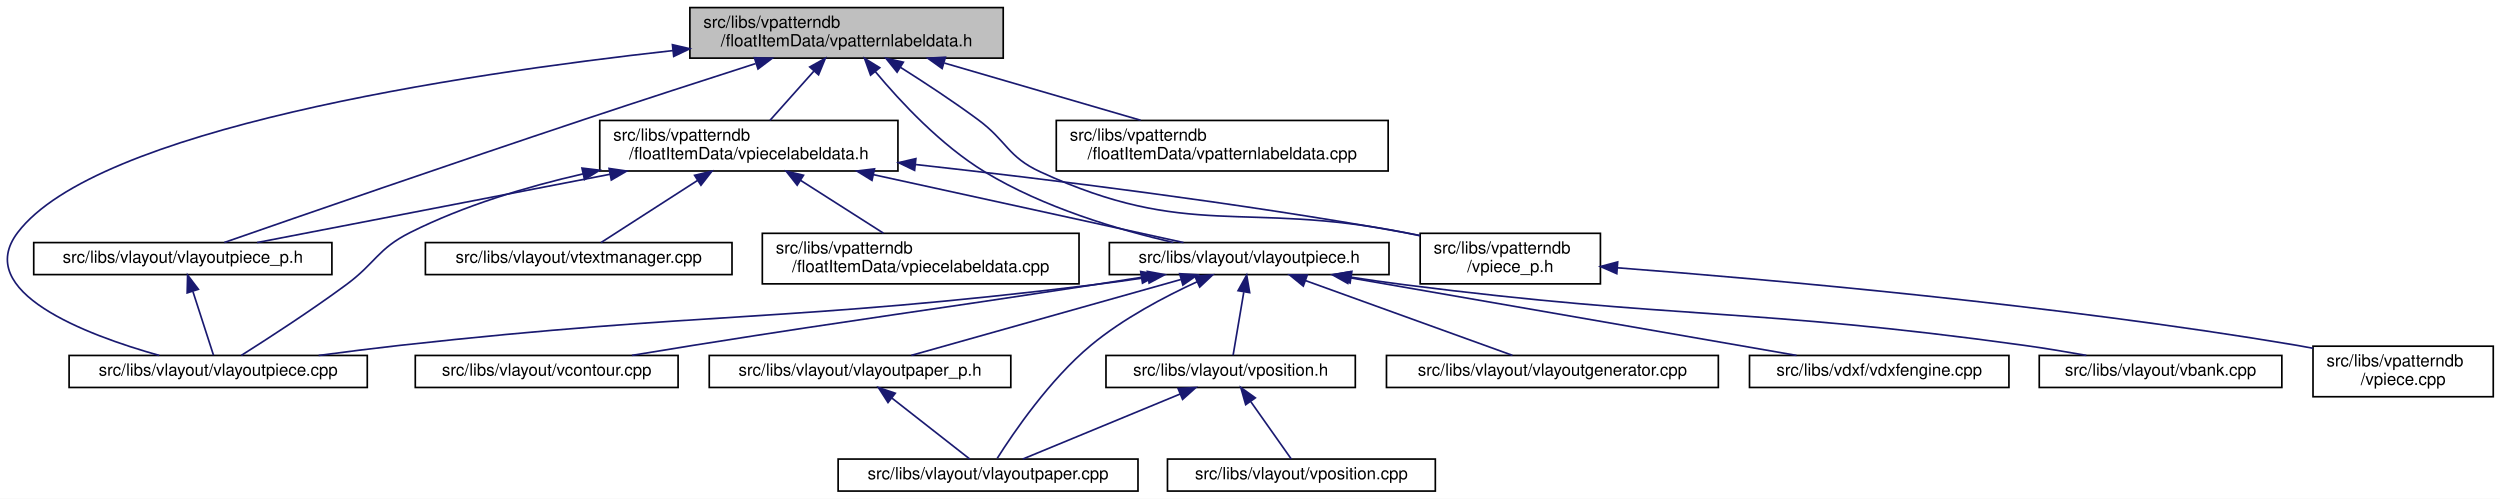
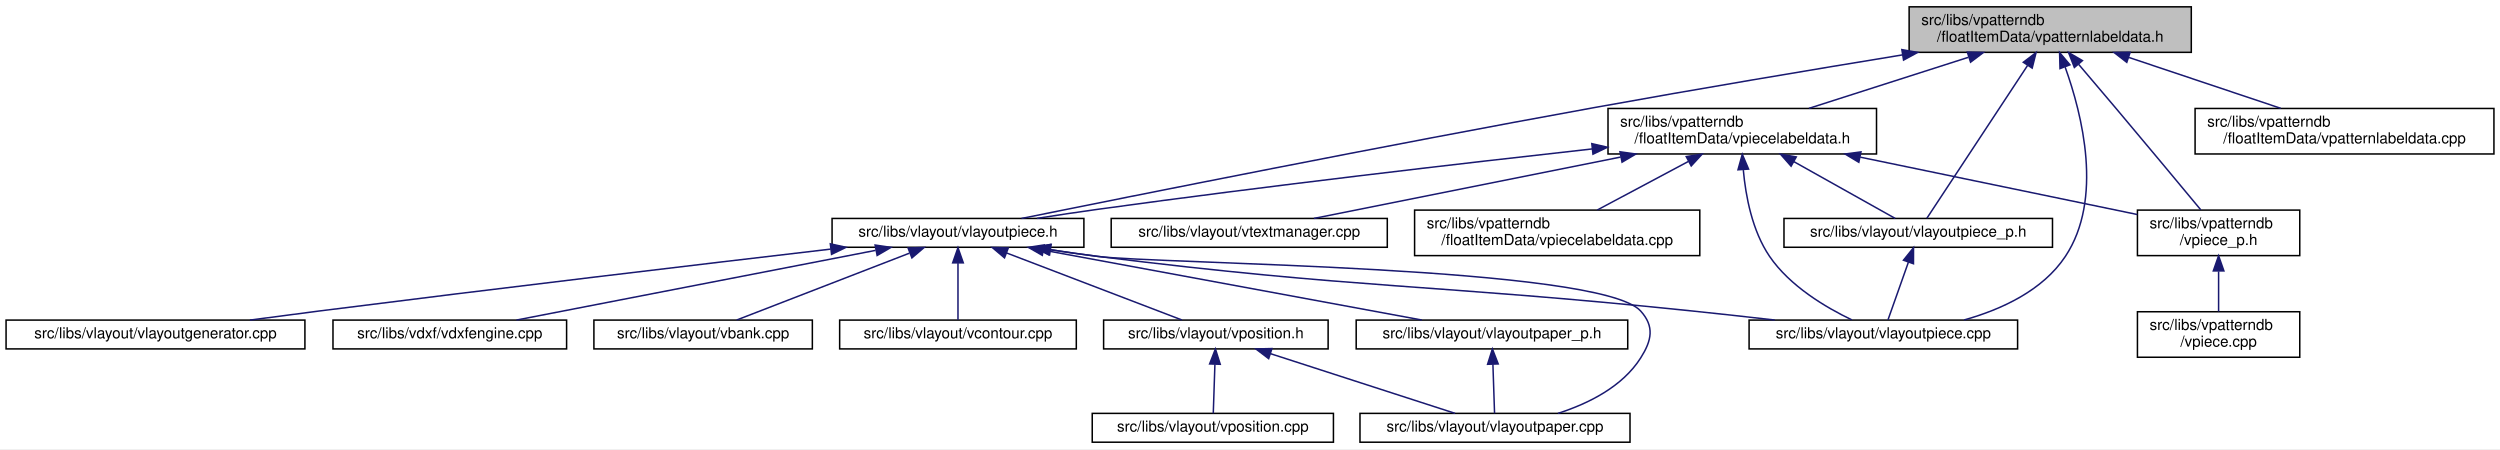
- <svg xmlns="http://www.w3.org/2000/svg" xmlns:xlink="http://www.w3.org/1999/xlink" width="1484pt" height="296pt" viewBox="0.00 0.00 1484.02 296.00">
+ <svg xmlns="http://www.w3.org/2000/svg" xmlns:xlink="http://www.w3.org/1999/xlink" width="1648pt" height="296pt" viewBox="0.00 0.00 1648.00 296.00">
  <g id="graph0" class="graph" transform="scale(1 1) rotate(0) translate(4 292)">
-     <polygon fill="white" stroke="transparent" points="-4,4 -4,-292 1480.02,-292 1480.02,4 -4,4" />
+     <polygon fill="white" stroke="transparent" points="-4,4 -4,-292 1644,-292 1644,4 -4,4" />
    <g id="node1" class="node">
      <g id="a_node1">
        <a xlink:title=" ">
-           <polygon fill="#bfbfbf" stroke="black" points="405.52,-257.5 405.52,-287.5 591.52,-287.5 591.52,-257.5 405.52,-257.5" />
-           <text text-anchor="start" x="413.52" y="-275.5" font-family="Helvetica,sans-Serif" font-size="10.00">src/libs/vpatterndb</text>
-           <text text-anchor="middle" x="498.52" y="-264.5" font-family="Helvetica,sans-Serif" font-size="10.00">/floatItemData/vpatternlabeldata.h</text>
+           <polygon fill="#bfbfbf" stroke="black" points="1254.5,-257.5 1254.5,-287.5 1440.5,-287.5 1440.5,-257.5 1254.5,-257.5" />
+           <text text-anchor="start" x="1262.5" y="-275.5" font-family="Helvetica,sans-Serif" font-size="10.00">src/libs/vpatterndb</text>
+           <text text-anchor="middle" x="1347.5" y="-264.5" font-family="Helvetica,sans-Serif" font-size="10.00">/floatItemData/vpatternlabeldata.h</text>
        </a>
      </g>
    </g>
    <g id="node2" class="node">
      <g id="a_node2">
+         <a xlink:href="../../d6/de0/vlayoutpiece_8h.html" target="_top" xlink:title=" ">
+           <polygon fill="white" stroke="black" points="544.5,-129 544.5,-148 710.5,-148 710.5,-129 544.5,-129" />
+           <text text-anchor="middle" x="627.5" y="-136" font-family="Helvetica,sans-Serif" font-size="10.00">src/libs/vlayout/vlayoutpiece.h</text>
+         </a>
+       </g>
+     </g>
+     <g id="edge1" class="edge">
+       <path fill="none" stroke="midnightblue" d="M1250.08,-255.81C1191.1,-246.15 1114.39,-233.3 1046.5,-221 908.13,-195.94 744.69,-163.25 669.36,-148.01" />
+       <polygon fill="midnightblue" stroke="midnightblue" points="1249.7,-259.3 1260.14,-257.46 1250.83,-252.39 1249.7,-259.3" />
+     </g>
+     <g id="node11" class="node">
+       <g id="a_node11">
+         <a xlink:href="../../dd/d70/vlayoutpiece_8cpp.html" target="_top" xlink:title=" ">
+           <polygon fill="white" stroke="black" points="1149,-62 1149,-81 1326,-81 1326,-62 1149,-62" />
+           <text text-anchor="middle" x="1237.5" y="-69" font-family="Helvetica,sans-Serif" font-size="10.00">src/libs/vlayout/vlayoutpiece.cpp</text>
+         </a>
+       </g>
+     </g>
+     <g id="edge15" class="edge">
+       <path fill="none" stroke="midnightblue" d="M1357.35,-247.73C1368.63,-216.36 1382.54,-160.71 1357.5,-123 1342.56,-100.5 1315.42,-88 1290.72,-81.07" />
+       <polygon fill="midnightblue" stroke="midnightblue" points="1353.96,-246.78 1353.68,-257.37 1360.5,-249.27 1353.96,-246.78" />
+     </g>
+     <g id="node12" class="node">
+       <g id="a_node12">
        <a xlink:href="../../d6/d2f/vlayoutpiece__p_8h.html" target="_top" xlink:title=" ">
-           <polygon fill="white" stroke="black" points="16.02,-129 16.02,-148 193.02,-148 193.02,-129 16.02,-129" />
-           <text text-anchor="middle" x="104.52" y="-136" font-family="Helvetica,sans-Serif" font-size="10.00">src/libs/vlayout/vlayoutpiece_p.h</text>
-         </a>
-       </g>
-     </g>
-     <g id="edge1" class="edge">
-       <path fill="none" stroke="midnightblue" d="M444.54,-254.27C414.47,-244.61 376.37,-232.27 342.52,-221 264.41,-194.99 172.3,-163.09 129.15,-148.08" />
-       <polygon fill="midnightblue" stroke="midnightblue" points="443.82,-257.72 454.42,-257.44 445.96,-251.05 443.82,-257.72" />
+           <polygon fill="white" stroke="black" points="1172,-129 1172,-148 1349,-148 1349,-129 1172,-129" />
+           <text text-anchor="middle" x="1260.5" y="-136" font-family="Helvetica,sans-Serif" font-size="10.00">src/libs/vlayout/vlayoutpiece_p.h</text>
+         </a>
+       </g>
+     </g>
+     <g id="edge13" class="edge">
+       <path fill="none" stroke="midnightblue" d="M1332.59,-248.87C1312.98,-219.12 1279.45,-168.26 1266.17,-148.1" />
+       <polygon fill="midnightblue" stroke="midnightblue" points="1329.76,-250.95 1338.19,-257.37 1335.61,-247.1 1329.76,-250.95" />
+     </g>
+     <g id="node13" class="node">
+       <g id="a_node13">
+         <a xlink:href="../../d8/dbc/vpiecelabeldata_8h.html" target="_top" xlink:title=" ">
+           <polygon fill="white" stroke="black" points="1056,-190.5 1056,-220.5 1233,-220.5 1233,-190.5 1056,-190.5" />
+           <text text-anchor="start" x="1064" y="-208.5" font-family="Helvetica,sans-Serif" font-size="10.00">src/libs/vpatterndb</text>
+           <text text-anchor="middle" x="1144.5" y="-197.5" font-family="Helvetica,sans-Serif" font-size="10.00">/floatItemData/vpiecelabeldata.h</text>
+         </a>
+       </g>
+     </g>
+     <g id="edge16" class="edge">
+       <path fill="none" stroke="midnightblue" d="M1293.56,-254.23C1260.72,-243.71 1219.3,-230.45 1188.46,-220.58" />
+       <polygon fill="midnightblue" stroke="midnightblue" points="1292.86,-257.68 1303.45,-257.4 1295,-251.01 1292.86,-257.68" />
+     </g>
+     <g id="node16" class="node">
+       <g id="a_node16">
+         <a xlink:href="../../d8/da5/vpiece__p_8h.html" target="_top" xlink:title=" ">
+           <polygon fill="white" stroke="black" points="1405,-123.5 1405,-153.5 1512,-153.5 1512,-123.5 1405,-123.5" />
+           <text text-anchor="start" x="1413" y="-141.5" font-family="Helvetica,sans-Serif" font-size="10.00">src/libs/vpatterndb</text>
+           <text text-anchor="middle" x="1458.5" y="-130.5" font-family="Helvetica,sans-Serif" font-size="10.00">/vpiece_p.h</text>
+         </a>
+       </g>
+     </g>
+     <g id="edge25" class="edge">
+       <path fill="none" stroke="midnightblue" d="M1366.13,-249.71C1373.71,-240.83 1382.55,-230.44 1390.5,-221 1410.33,-197.47 1433.23,-169.96 1446.75,-153.67" />
+       <polygon fill="midnightblue" stroke="midnightblue" points="1363.42,-247.51 1359.59,-257.38 1368.74,-252.05 1363.42,-247.51" />
+     </g>
+     <g id="node18" class="node">
+       <g id="a_node18">
+         <a xlink:href="../../dd/d40/vpatternlabeldata_8cpp.html" target="_top" xlink:title=" ">
+           <polygon fill="white" stroke="black" points="1443,-190.5 1443,-220.5 1640,-220.5 1640,-190.5 1443,-190.5" />
+           <text text-anchor="start" x="1451" y="-208.5" font-family="Helvetica,sans-Serif" font-size="10.00">src/libs/vpatterndb</text>
+           <text text-anchor="middle" x="1541.5" y="-197.5" font-family="Helvetica,sans-Serif" font-size="10.00">/floatItemData/vpatternlabeldata.cpp</text>
+         </a>
+       </g>
+     </g>
+     <g id="edge24" class="edge">
+       <path fill="none" stroke="midnightblue" d="M1399.46,-254.09C1430.77,-243.6 1470.14,-230.41 1499.49,-220.58" />
+       <polygon fill="midnightblue" stroke="midnightblue" points="1397.97,-250.9 1389.6,-257.4 1400.19,-257.54 1397.97,-250.9" />
    </g>
    <g id="node3" class="node">
      <g id="a_node3">
-         <a xlink:href="../../dd/d70/vlayoutpiece_8cpp.html" target="_top" xlink:title=" ">
-           <polygon fill="white" stroke="black" points="37.02,-62 37.02,-81 214.02,-81 214.02,-62 37.02,-62" />
-           <text text-anchor="middle" x="125.52" y="-69" font-family="Helvetica,sans-Serif" font-size="10.00">src/libs/vlayout/vlayoutpiece.cpp</text>
-         </a>
-       </g>
-     </g>
-     <g id="edge15" class="edge">
-       <path fill="none" stroke="midnightblue" d="M395.49,-261.98C265.42,-247.56 52.97,-215.12 6.52,-154 -20.22,-118.81 46.48,-93.4 90.49,-81.02" />
-       <polygon fill="midnightblue" stroke="midnightblue" points="395.16,-265.47 405.48,-263.08 395.92,-258.51 395.16,-265.47" />
+         <a xlink:href="../../dd/d66/vdxfengine_8cpp.html" target="_top" xlink:title=" ">
+           <polygon fill="white" stroke="black" points="215.5,-62 215.5,-81 369.5,-81 369.5,-62 215.5,-62" />
+           <text text-anchor="middle" x="292.5" y="-69" font-family="Helvetica,sans-Serif" font-size="10.00">src/libs/vdxf/vdxfengine.cpp</text>
+         </a>
+       </g>
+     </g>
+     <g id="edge2" class="edge">
+       <path fill="none" stroke="midnightblue" d="M573.17,-126.96C507.23,-114.16 397.35,-92.84 336.47,-81.03" />
+       <polygon fill="midnightblue" stroke="midnightblue" points="572.88,-130.47 583.36,-128.94 574.21,-123.59 572.88,-130.47" />
    </g>
    <g id="node4" class="node">
      <g id="a_node4">
-         <a xlink:href="../../d6/de0/vlayoutpiece_8h.html" target="_top" xlink:title=" ">
-           <polygon fill="white" stroke="black" points="654.52,-129 654.52,-148 820.52,-148 820.52,-129 654.52,-129" />
-           <text text-anchor="middle" x="737.52" y="-136" font-family="Helvetica,sans-Serif" font-size="10.00">src/libs/vlayout/vlayoutpiece.h</text>
+         <a xlink:href="../../de/da8/vbank_8cpp.html" target="_top" xlink:title=" ">
+           <polygon fill="white" stroke="black" points="387.5,-62 387.5,-81 531.5,-81 531.5,-62 387.5,-62" />
+           <text text-anchor="middle" x="459.5" y="-69" font-family="Helvetica,sans-Serif" font-size="10.00">src/libs/vlayout/vbank.cpp</text>
        </a>
      </g>
    </g>
    <g id="edge3" class="edge">
-       <path fill="none" stroke="midnightblue" d="M515.56,-249.53C530.79,-231.24 554.65,-205.75 580.52,-190 615.25,-168.86 659.76,-155.64 692.51,-148.05" />
-       <polygon fill="midnightblue" stroke="midnightblue" points="512.78,-247.39 509.19,-257.36 518.22,-251.81 512.78,-247.39" />
-     </g>
-     <g id="node13" class="node">
-       <g id="a_node13">
-         <a xlink:href="../../dd/d40/vpatternlabeldata_8cpp.html" target="_top" xlink:title=" ">
-           <polygon fill="white" stroke="black" points="623.02,-190.5 623.02,-220.5 820.02,-220.5 820.02,-190.5 623.02,-190.5" />
-           <text text-anchor="start" x="631.02" y="-208.5" font-family="Helvetica,sans-Serif" font-size="10.00">src/libs/vpatterndb</text>
-           <text text-anchor="middle" x="721.52" y="-197.5" font-family="Helvetica,sans-Serif" font-size="10.00">/floatItemData/vpatternlabeldata.cpp</text>
-         </a>
-       </g>
-     </g>
-     <g id="edge16" class="edge">
-       <path fill="none" stroke="midnightblue" d="M556.57,-254.58C592.79,-244.02 638.87,-230.59 673.11,-220.61" />
-       <polygon fill="midnightblue" stroke="midnightblue" points="555.26,-251.32 546.64,-257.48 557.22,-258.04 555.26,-251.32" />
+       <path fill="none" stroke="midnightblue" d="M595.46,-125.1C562.11,-112.2 510.75,-92.33 481.63,-81.06" />
+       <polygon fill="midnightblue" stroke="midnightblue" points="594.6,-128.52 605.19,-128.87 597.13,-122 594.6,-128.52" />
+     </g>
+     <g id="node5" class="node">
+       <g id="a_node5">
+         <a xlink:href="../../df/d5d/vcontour_8cpp.html" target="_top" xlink:title=" ">
+           <polygon fill="white" stroke="black" points="549.5,-62 549.5,-81 705.5,-81 705.5,-62 549.5,-62" />
+           <text text-anchor="middle" x="627.5" y="-69" font-family="Helvetica,sans-Serif" font-size="10.00">src/libs/vlayout/vcontour.cpp</text>
+         </a>
+       </g>
+     </g>
+     <g id="edge4" class="edge">
+       <path fill="none" stroke="midnightblue" d="M627.5,-118.54C627.5,-106.17 627.5,-90.62 627.5,-81.13" />
+       <polygon fill="midnightblue" stroke="midnightblue" points="624,-118.73 627.5,-128.73 631,-118.73 624,-118.73" />
+     </g>
+     <g id="node6" class="node">
+       <g id="a_node6">
+         <a xlink:href="../../d2/d2d/vlayoutpaper__p_8h.html" target="_top" xlink:title=" ">
+           <polygon fill="white" stroke="black" points="890,-62 890,-81 1069,-81 1069,-62 890,-62" />
+           <text text-anchor="middle" x="979.5" y="-69" font-family="Helvetica,sans-Serif" font-size="10.00">src/libs/vlayout/vlayoutpaper_p.h</text>
+         </a>
+       </g>
+     </g>
+     <g id="edge5" class="edge">
+       <path fill="none" stroke="midnightblue" d="M683.73,-127.12C752.92,-114.34 869.07,-92.89 933.3,-81.03" />
+       <polygon fill="midnightblue" stroke="midnightblue" points="683.08,-123.68 673.88,-128.94 684.35,-130.56 683.08,-123.68" />
+     </g>
+     <g id="node7" class="node">
+       <g id="a_node7">
+         <a xlink:href="../../d1/dd1/vlayoutpaper_8cpp.html" target="_top" xlink:title=" ">
+           <polygon fill="white" stroke="black" points="892.5,-0.5 892.5,-19.5 1070.5,-19.5 1070.5,-0.5 892.5,-0.5" />
+           <text text-anchor="middle" x="981.5" y="-7.5" font-family="Helvetica,sans-Serif" font-size="10.00">src/libs/vlayout/vlayoutpaper.cpp</text>
+         </a>
+       </g>
+     </g>
+     <g id="edge7" class="edge">
+       <path fill="none" stroke="midnightblue" d="M688.67,-127.37C698.95,-125.81 709.52,-124.29 719.5,-123 759.15,-117.89 1050.68,-116.65 1077.5,-87 1086.74,-76.78 1084.89,-67.63 1077.5,-56 1065.45,-37.05 1043.09,-25.94 1022.97,-19.5" />
+       <polygon fill="midnightblue" stroke="midnightblue" points="687.87,-123.95 678.52,-128.94 688.94,-130.87 687.87,-123.95" />
+     </g>
+     <g id="node8" class="node">
+       <g id="a_node8">
+         <a xlink:href="../../d3/d39/vlayoutgenerator_8cpp.html" target="_top" xlink:title=" ">
+           <polygon fill="white" stroke="black" points="0,-62 0,-81 197,-81 197,-62 0,-62" />
+           <text text-anchor="middle" x="98.5" y="-69" font-family="Helvetica,sans-Serif" font-size="10.00">src/libs/vlayout/vlayoutgenerator.cpp</text>
+         </a>
+       </g>
+     </g>
+     <g id="edge8" class="edge">
+       <path fill="none" stroke="midnightblue" d="M543.58,-127.79C458.58,-117.86 323.34,-101.85 206.5,-87 191.67,-85.12 175.71,-83.01 160.73,-81.01" />
+       <polygon fill="midnightblue" stroke="midnightblue" points="543.35,-131.28 553.69,-128.97 544.16,-124.33 543.35,-131.28" />
+     </g>
+     <g id="node9" class="node">
+       <g id="a_node9">
+         <a xlink:href="../../db/d5c/vposition_8h.html" target="_top" xlink:title=" ">
+           <polygon fill="white" stroke="black" points="723.5,-62 723.5,-81 871.5,-81 871.5,-62 723.5,-62" />
+           <text text-anchor="middle" x="797.5" y="-69" font-family="Helvetica,sans-Serif" font-size="10.00">src/libs/vlayout/vposition.h</text>
+         </a>
+       </g>
+     </g>
+     <g id="edge9" class="edge">
+       <path fill="none" stroke="midnightblue" d="M659.48,-125.27C693.22,-112.37 745.52,-92.38 775.1,-81.06" />
+       <polygon fill="midnightblue" stroke="midnightblue" points="658.17,-122.03 650.07,-128.87 660.67,-128.57 658.17,-122.03" />
+     </g>
+     <g id="edge12" class="edge">
+       <path fill="none" stroke="midnightblue" d="M687.97,-127.4C698.46,-125.81 709.29,-124.27 719.5,-123 893.11,-101.37 937.47,-105 1111.5,-87 1129.13,-85.18 1148.13,-83.07 1165.9,-81.03" />
+       <polygon fill="midnightblue" stroke="midnightblue" points="687.38,-123.95 678.03,-128.93 688.45,-130.87 687.38,-123.95" />
+     </g>
+     <g id="edge6" class="edge">
+       <path fill="none" stroke="midnightblue" d="M980.13,-51.82C980.49,-41 980.93,-27.9 981.21,-19.51" />
+       <polygon fill="midnightblue" stroke="midnightblue" points="976.62,-51.86 979.79,-61.98 983.62,-52.1 976.62,-51.86" />
+     </g>
+     <g id="edge10" class="edge">
+       <path fill="none" stroke="midnightblue" d="M833.43,-58.88C869.2,-47.32 923.24,-29.84 955.19,-19.51" />
+       <polygon fill="midnightblue" stroke="midnightblue" points="832.3,-55.57 823.86,-61.98 834.45,-62.23 832.3,-55.57" />
+     </g>
+     <g id="node10" class="node">
+       <g id="a_node10">
+         <a xlink:href="../../df/d76/vposition_8cpp.html" target="_top" xlink:title=" ">
+           <polygon fill="white" stroke="black" points="716,-0.5 716,-19.5 875,-19.5 875,-0.5 716,-0.5" />
+           <text text-anchor="middle" x="795.5" y="-7.5" font-family="Helvetica,sans-Serif" font-size="10.00">src/libs/vlayout/vposition.cpp</text>
+         </a>
+       </g>
+     </g>
+     <g id="edge11" class="edge">
+       <path fill="none" stroke="midnightblue" d="M796.87,-51.82C796.51,-41 796.07,-27.9 795.79,-19.51" />
+       <polygon fill="midnightblue" stroke="midnightblue" points="793.38,-52.1 797.21,-61.98 800.38,-51.86 793.38,-52.1" />
+     </g>
+     <g id="edge14" class="edge">
+       <path fill="none" stroke="midnightblue" d="M1254.06,-119.29C1249.64,-106.81 1243.98,-90.81 1240.55,-81.13" />
+       <polygon fill="midnightblue" stroke="midnightblue" points="1250.76,-120.47 1257.4,-128.73 1257.36,-118.14 1250.76,-120.47" />
+     </g>
+     <g id="edge17" class="edge">
+       <path fill="none" stroke="midnightblue" d="M1045.61,-193.83C959.39,-184.26 831.01,-169.41 719.5,-154 706.53,-152.21 692.55,-150.1 679.51,-148.05" />
+       <polygon fill="midnightblue" stroke="midnightblue" points="1045.32,-197.32 1055.65,-194.94 1046.09,-190.36 1045.32,-197.32" />
+     </g>
+     <g id="edge19" class="edge">
+       <path fill="none" stroke="midnightblue" d="M1145.2,-179.89C1146.75,-162.66 1151.06,-139.8 1162.5,-123 1175.84,-103.41 1199.54,-89.36 1216.73,-81.13" />
+       <polygon fill="midnightblue" stroke="midnightblue" points="1141.68,-180.08 1144.52,-190.29 1148.66,-180.53 1141.68,-180.08" />
+     </g>
+     <g id="edge18" class="edge">
+       <path fill="none" stroke="midnightblue" d="M1178.46,-185.47C1200.6,-173.06 1228.43,-157.47 1245.32,-148.01" />
+       <polygon fill="midnightblue" stroke="midnightblue" points="1176.68,-182.45 1169.67,-190.4 1180.1,-188.56 1176.68,-182.45" />
    </g>
    <g id="node14" class="node">
      <g id="a_node14">
-         <a xlink:href="../../d8/dbc/vpiecelabeldata_8h.html" target="_top" xlink:title=" ">
-           <polygon fill="white" stroke="black" points="352.02,-190.5 352.02,-220.5 529.02,-220.5 529.02,-190.5 352.02,-190.5" />
-           <text text-anchor="start" x="360.02" y="-208.5" font-family="Helvetica,sans-Serif" font-size="10.00">src/libs/vpatterndb</text>
-           <text text-anchor="middle" x="440.52" y="-197.5" font-family="Helvetica,sans-Serif" font-size="10.00">/floatItemData/vpiecelabeldata.h</text>
-         </a>
-       </g>
-     </g>
-     <g id="edge17" class="edge">
-       <path fill="none" stroke="midnightblue" d="M479.1,-249.74C470.52,-240.12 460.68,-229.09 453.08,-220.58" />
-       <polygon fill="midnightblue" stroke="midnightblue" points="476.67,-252.26 485.94,-257.4 481.89,-247.6 476.67,-252.26" />
+         <a xlink:href="../../d8/d70/vtextmanager_8cpp.html" target="_top" xlink:title=" ">
+           <polygon fill="white" stroke="black" points="728.5,-129 728.5,-148 910.5,-148 910.5,-129 728.5,-129" />
+           <text text-anchor="middle" x="819.5" y="-136" font-family="Helvetica,sans-Serif" font-size="10.00">src/libs/vlayout/vtextmanager.cpp</text>
+         </a>
+       </g>
+     </g>
+     <g id="edge20" class="edge">
+       <path fill="none" stroke="midnightblue" d="M1064.33,-188.47C1000.4,-175.68 913.37,-158.27 862.14,-148.03" />
+       <polygon fill="midnightblue" stroke="midnightblue" points="1063.89,-191.95 1074.38,-190.48 1065.26,-185.08 1063.89,-191.95" />
+     </g>
+     <g id="node15" class="node">
+       <g id="a_node15">
+         <a xlink:href="../../de/d4a/vpiecelabeldata_8cpp.html" target="_top" xlink:title=" ">
+           <polygon fill="white" stroke="black" points="928.5,-123.5 928.5,-153.5 1116.5,-153.5 1116.5,-123.5 928.5,-123.5" />
+           <text text-anchor="start" x="936.5" y="-141.5" font-family="Helvetica,sans-Serif" font-size="10.00">src/libs/vpatterndb</text>
+           <text text-anchor="middle" x="1022.5" y="-130.5" font-family="Helvetica,sans-Serif" font-size="10.00">/floatItemData/vpiecelabeldata.cpp</text>
+         </a>
+       </g>
+     </g>
+     <g id="edge21" class="edge">
+       <path fill="none" stroke="midnightblue" d="M1108.98,-185.57C1089.79,-175.35 1066.5,-162.94 1048.92,-153.58" />
+       <polygon fill="midnightblue" stroke="midnightblue" points="1107.56,-188.78 1118.03,-190.4 1110.85,-182.6 1107.56,-188.78" />
+     </g>
+     <g id="edge22" class="edge">
+       <path fill="none" stroke="midnightblue" d="M1222.27,-188.4C1279.11,-176.63 1354.72,-160.98 1404.92,-150.59" />
+       <polygon fill="midnightblue" stroke="midnightblue" points="1221.33,-185.02 1212.25,-190.48 1222.75,-191.88 1221.33,-185.02" />
    </g>
    <g id="node17" class="node">
      <g id="a_node17">
-         <a xlink:href="../../d8/da5/vpiece__p_8h.html" target="_top" xlink:title=" ">
-           <polygon fill="white" stroke="black" points="839.02,-123.5 839.02,-153.5 946.02,-153.5 946.02,-123.5 839.02,-123.5" />
-           <text text-anchor="start" x="847.02" y="-141.5" font-family="Helvetica,sans-Serif" font-size="10.00">src/libs/vpatterndb</text>
-           <text text-anchor="middle" x="892.52" y="-130.5" font-family="Helvetica,sans-Serif" font-size="10.00">/vpiece_p.h</text>
-         </a>
-       </g>
-     </g>
-     <g id="edge25" class="edge">
-       <path fill="none" stroke="midnightblue" d="M530.45,-252.08C544.81,-243.02 561.8,-231.87 576.52,-221 593.78,-208.26 594.04,-198.97 613.52,-190 701.94,-149.32 734.06,-172.92 829.52,-154 832.61,-153.39 835.77,-152.74 838.96,-152.06" />
-       <polygon fill="midnightblue" stroke="midnightblue" points="528.52,-249.15 521.89,-257.42 532.23,-255.09 528.52,-249.15" />
-     </g>
-     <g id="edge2" class="edge">
-       <path fill="none" stroke="midnightblue" d="M110.53,-118.91C114.54,-106.49 119.64,-90.72 122.74,-81.13" />
-       <polygon fill="midnightblue" stroke="midnightblue" points="107.1,-118.14 107.36,-128.73 113.76,-120.29 107.1,-118.14" />
-     </g>
-     <g id="edge14" class="edge">
-       <path fill="none" stroke="midnightblue" d="M677.44,-127.42C666.82,-125.81 655.86,-124.26 645.52,-123 463.08,-100.68 416.22,-107.23 233.52,-87 217.82,-85.26 200.87,-83.11 185.16,-81.01" />
-       <polygon fill="midnightblue" stroke="midnightblue" points="677.06,-130.9 687.48,-128.97 678.13,-123.98 677.06,-130.9" />
-     </g>
-     <g id="node5" class="node">
-       <g id="a_node5">
-         <a xlink:href="../../dd/d66/vdxfengine_8cpp.html" target="_top" xlink:title=" ">
-           <polygon fill="white" stroke="black" points="1034.52,-62 1034.52,-81 1188.52,-81 1188.52,-62 1034.52,-62" />
-           <text text-anchor="middle" x="1111.52" y="-69" font-family="Helvetica,sans-Serif" font-size="10.00">src/libs/vdxf/vdxfengine.cpp</text>
-         </a>
-       </g>
-     </g>
-     <g id="edge4" class="edge">
-       <path fill="none" stroke="midnightblue" d="M796.82,-127.19C870.27,-114.43 994.05,-92.92 1062.43,-81.03" />
-       <polygon fill="midnightblue" stroke="midnightblue" points="796.06,-123.77 786.8,-128.94 797.25,-130.67 796.06,-123.77" />
-     </g>
-     <g id="node6" class="node">
-       <g id="a_node6">
-         <a xlink:href="../../de/da8/vbank_8cpp.html" target="_top" xlink:title=" ">
-           <polygon fill="white" stroke="black" points="1206.52,-62 1206.52,-81 1350.52,-81 1350.52,-62 1206.52,-62" />
-           <text text-anchor="middle" x="1278.52" y="-69" font-family="Helvetica,sans-Serif" font-size="10.00">src/libs/vlayout/vbank.cpp</text>
-         </a>
-       </g>
-     </g>
-     <g id="edge5" class="edge">
-       <path fill="none" stroke="midnightblue" d="M798,-127.45C808.49,-125.85 819.31,-124.3 829.52,-123 992.54,-102.2 1034.73,-109.5 1197.52,-87 1209.55,-85.34 1222.52,-83.18 1234.48,-81.04" />
-       <polygon fill="midnightblue" stroke="midnightblue" points="797.41,-124 788.06,-128.99 798.48,-130.92 797.41,-124" />
-     </g>
-     <g id="node7" class="node">
-       <g id="a_node7">
-         <a xlink:href="../../df/d5d/vcontour_8cpp.html" target="_top" xlink:title=" ">
-           <polygon fill="white" stroke="black" points="242.52,-62 242.52,-81 398.52,-81 398.52,-62 242.52,-62" />
-           <text text-anchor="middle" x="320.52" y="-69" font-family="Helvetica,sans-Serif" font-size="10.00">src/libs/vlayout/vcontour.cpp</text>
-         </a>
-       </g>
-     </g>
-     <g id="edge6" class="edge">
-       <path fill="none" stroke="midnightblue" d="M673.46,-127.35C664.09,-125.88 654.56,-124.4 645.52,-123 539.8,-106.67 513.18,-103.79 407.52,-87 395.73,-85.13 383.04,-83.05 371.11,-81.06" />
-       <polygon fill="midnightblue" stroke="midnightblue" points="673.11,-130.84 683.53,-128.93 674.2,-123.92 673.11,-130.84" />
-     </g>
-     <g id="node8" class="node">
-       <g id="a_node8">
-         <a xlink:href="../../d1/dd1/vlayoutpaper_8cpp.html" target="_top" xlink:title=" ">
-           <polygon fill="white" stroke="black" points="493.52,-0.5 493.52,-19.5 671.52,-19.5 671.52,-0.5 493.52,-0.5" />
-           <text text-anchor="middle" x="582.52" y="-7.5" font-family="Helvetica,sans-Serif" font-size="10.00">src/libs/vlayout/vlayoutpaper.cpp</text>
-         </a>
-       </g>
-     </g>
-     <g id="edge7" class="edge">
-       <path fill="none" stroke="midnightblue" d="M706.59,-124.73C687.27,-115.86 662.53,-102.81 643.52,-87 619.07,-66.66 597.63,-35.21 587.97,-19.93" />
-       <polygon fill="midnightblue" stroke="midnightblue" points="705.31,-127.99 715.87,-128.86 708.16,-121.6 705.31,-127.99" />
-     </g>
-     <g id="node9" class="node">
-       <g id="a_node9">
-         <a xlink:href="../../d2/d2d/vlayoutpaper__p_8h.html" target="_top" xlink:title=" ">
-           <polygon fill="white" stroke="black" points="417.02,-62 417.02,-81 596.02,-81 596.02,-62 417.02,-62" />
-           <text text-anchor="middle" x="506.52" y="-69" font-family="Helvetica,sans-Serif" font-size="10.00">src/libs/vlayout/vlayoutpaper_p.h</text>
-         </a>
-       </g>
-     </g>
-     <g id="edge8" class="edge">
-       <path fill="none" stroke="midnightblue" d="M696.98,-126.09C651.28,-113.23 578.02,-92.62 536.96,-81.06" />
-       <polygon fill="midnightblue" stroke="midnightblue" points="696.27,-129.53 706.85,-128.87 698.17,-122.79 696.27,-129.53" />
-     </g>
-     <g id="node10" class="node">
-       <g id="a_node10">
-         <a xlink:href="../../d3/d39/vlayoutgenerator_8cpp.html" target="_top" xlink:title=" ">
-           <polygon fill="white" stroke="black" points="819.02,-62 819.02,-81 1016.02,-81 1016.02,-62 819.02,-62" />
-           <text text-anchor="middle" x="917.52" y="-69" font-family="Helvetica,sans-Serif" font-size="10.00">src/libs/vlayout/vlayoutgenerator.cpp</text>
-         </a>
-       </g>
-     </g>
-     <g id="edge10" class="edge">
-       <path fill="none" stroke="midnightblue" d="M770.93,-125.44C806.64,-112.54 862.35,-92.42 893.81,-81.06" />
-       <polygon fill="midnightblue" stroke="midnightblue" points="769.64,-122.18 761.43,-128.87 772.02,-128.76 769.64,-122.18" />
-     </g>
-     <g id="node11" class="node">
-       <g id="a_node11">
-         <a xlink:href="../../db/d5c/vposition_8h.html" target="_top" xlink:title=" ">
-           <polygon fill="white" stroke="black" points="652.52,-62 652.52,-81 800.52,-81 800.52,-62 652.52,-62" />
-           <text text-anchor="middle" x="726.52" y="-69" font-family="Helvetica,sans-Serif" font-size="10.00">src/libs/vlayout/vposition.h</text>
-         </a>
-       </g>
-     </g>
-     <g id="edge11" class="edge">
-       <path fill="none" stroke="midnightblue" d="M734.31,-118.54C732.22,-106.17 729.59,-90.62 727.98,-81.13" />
-       <polygon fill="midnightblue" stroke="midnightblue" points="730.92,-119.46 736.04,-128.73 737.82,-118.29 730.92,-119.46" />
-     </g>
-     <g id="edge9" class="edge">
-       <path fill="none" stroke="midnightblue" d="M525.31,-55.79C539.89,-44.38 559.59,-28.96 571.66,-19.51" />
-       <polygon fill="midnightblue" stroke="midnightblue" points="523.13,-53.05 517.41,-61.98 527.44,-58.57 523.13,-53.05" />
-     </g>
-     <g id="edge12" class="edge">
-       <path fill="none" stroke="midnightblue" d="M696.59,-58.13C668.61,-46.57 627.59,-29.62 603.12,-19.51" />
-       <polygon fill="midnightblue" stroke="midnightblue" points="695.31,-61.39 705.89,-61.98 697.99,-54.92 695.31,-61.39" />
-     </g>
-     <g id="node12" class="node">
-       <g id="a_node12">
-         <a xlink:href="../../df/d76/vposition_8cpp.html" target="_top" xlink:title=" ">
-           <polygon fill="white" stroke="black" points="689.02,-0.5 689.02,-19.5 848.02,-19.5 848.02,-0.5 689.02,-0.5" />
-           <text text-anchor="middle" x="768.52" y="-7.5" font-family="Helvetica,sans-Serif" font-size="10.00">src/libs/vlayout/vposition.cpp</text>
-         </a>
-       </g>
-     </g>
-     <g id="edge13" class="edge">
-       <path fill="none" stroke="midnightblue" d="M738.52,-53.51C746.37,-42.39 756.28,-28.34 762.52,-19.51" />
-       <polygon fill="midnightblue" stroke="midnightblue" points="735.45,-51.79 732.54,-61.98 741.17,-55.82 735.45,-51.79" />
-     </g>
-     <g id="edge18" class="edge">
-       <path fill="none" stroke="midnightblue" d="M358.05,-188.54C291.92,-175.75 201.68,-158.3 148.61,-148.03" />
-       <polygon fill="midnightblue" stroke="midnightblue" points="357.55,-192.01 368.03,-190.48 358.88,-185.14 357.55,-192.01" />
-     </g>
-     <g id="edge20" class="edge">
-       <path fill="none" stroke="midnightblue" d="M342.12,-188.79C308.44,-181.1 271.28,-169.94 239.52,-154 220.04,-144.22 219.07,-135.94 201.52,-123 180.36,-107.39 154.69,-90.79 139.25,-81.05" />
-       <polygon fill="midnightblue" stroke="midnightblue" points="341.46,-192.23 351.98,-190.97 342.97,-185.39 341.46,-192.23" />
-     </g>
-     <g id="edge19" class="edge">
-       <path fill="none" stroke="midnightblue" d="M514.51,-188.31C572.86,-175.54 651.93,-158.23 698.55,-148.03" />
-       <polygon fill="midnightblue" stroke="midnightblue" points="513.62,-184.92 504.6,-190.48 515.12,-191.76 513.62,-184.92" />
-     </g>
-     <g id="node15" class="node">
-       <g id="a_node15">
-         <a xlink:href="../../d8/d70/vtextmanager_8cpp.html" target="_top" xlink:title=" ">
-           <polygon fill="white" stroke="black" points="248.52,-129 248.52,-148 430.52,-148 430.52,-129 248.52,-129" />
-           <text text-anchor="middle" x="339.52" y="-136" font-family="Helvetica,sans-Serif" font-size="10.00">src/libs/vlayout/vtextmanager.cpp</text>
-         </a>
-       </g>
-     </g>
-     <g id="edge21" class="edge">
-       <path fill="none" stroke="midnightblue" d="M410.18,-184.97C391.03,-172.65 367.25,-157.35 352.74,-148.01" />
-       <polygon fill="midnightblue" stroke="midnightblue" points="408.31,-187.93 418.61,-190.4 412.09,-182.04 408.31,-187.93" />
-     </g>
-     <g id="node16" class="node">
-       <g id="a_node16">
-         <a xlink:href="../../de/d4a/vpiecelabeldata_8cpp.html" target="_top" xlink:title=" ">
-           <polygon fill="white" stroke="black" points="448.52,-123.5 448.52,-153.5 636.52,-153.5 636.52,-123.5 448.52,-123.5" />
-           <text text-anchor="start" x="456.52" y="-141.5" font-family="Helvetica,sans-Serif" font-size="10.00">src/libs/vpatterndb</text>
-           <text text-anchor="middle" x="542.52" y="-130.5" font-family="Helvetica,sans-Serif" font-size="10.00">/floatItemData/vpiecelabeldata.cpp</text>
-         </a>
-       </g>
-     </g>
-     <g id="edge22" class="edge">
-       <path fill="none" stroke="midnightblue" d="M471.1,-185.02C486.97,-174.9 506.01,-162.77 520.43,-153.58" />
-       <polygon fill="midnightblue" stroke="midnightblue" points="469.21,-182.07 462.66,-190.4 472.97,-187.97 469.21,-182.07" />
+         <a xlink:href="../../df/d7a/vpiece_8cpp.html" target="_top" xlink:title=" ">
+           <polygon fill="white" stroke="black" points="1405,-56.5 1405,-86.5 1512,-86.5 1512,-56.5 1405,-56.5" />
+           <text text-anchor="start" x="1413" y="-74.5" font-family="Helvetica,sans-Serif" font-size="10.00">src/libs/vpatterndb</text>
+           <text text-anchor="middle" x="1458.5" y="-63.5" font-family="Helvetica,sans-Serif" font-size="10.00">/vpiece.cpp</text>
+         </a>
+       </g>
    </g>
    <g id="edge23" class="edge">
-       <path fill="none" stroke="midnightblue" d="M539.76,-194.31C618.61,-185.56 731.54,-171.59 829.52,-154 832.62,-153.44 835.79,-152.84 838.98,-152.2" />
-       <polygon fill="midnightblue" stroke="midnightblue" points="538.91,-190.88 529.35,-195.45 539.67,-197.84 538.91,-190.88" />
-     </g>
-     <g id="node18" class="node">
-       <g id="a_node18">
-         <a xlink:href="../../df/d7a/vpiece_8cpp.html" target="_top" xlink:title=" ">
-           <polygon fill="white" stroke="black" points="1369.02,-56.5 1369.02,-86.5 1476.02,-86.5 1476.02,-56.5 1369.02,-56.5" />
-           <text text-anchor="start" x="1377.02" y="-74.5" font-family="Helvetica,sans-Serif" font-size="10.00">src/libs/vpatterndb</text>
-           <text text-anchor="middle" x="1422.52" y="-63.5" font-family="Helvetica,sans-Serif" font-size="10.00">/vpiece.cpp</text>
-         </a>
-       </g>
-     </g>
-     <g id="edge24" class="edge">
-       <path fill="none" stroke="midnightblue" d="M956.1,-133.03C1046.27,-126.14 1216.28,-111.14 1359.52,-87 1362.62,-86.48 1365.8,-85.9 1368.99,-85.27" />
-       <polygon fill="midnightblue" stroke="midnightblue" points="955.74,-129.54 946.03,-133.79 956.27,-136.52 955.74,-129.54" />
+       <path fill="none" stroke="midnightblue" d="M1458.5,-113.11C1458.5,-104.15 1458.5,-94.32 1458.5,-86.58" />
+       <polygon fill="midnightblue" stroke="midnightblue" points="1455,-113.4 1458.5,-123.4 1462,-113.4 1455,-113.4" />
    </g>
  </g>
</svg>
